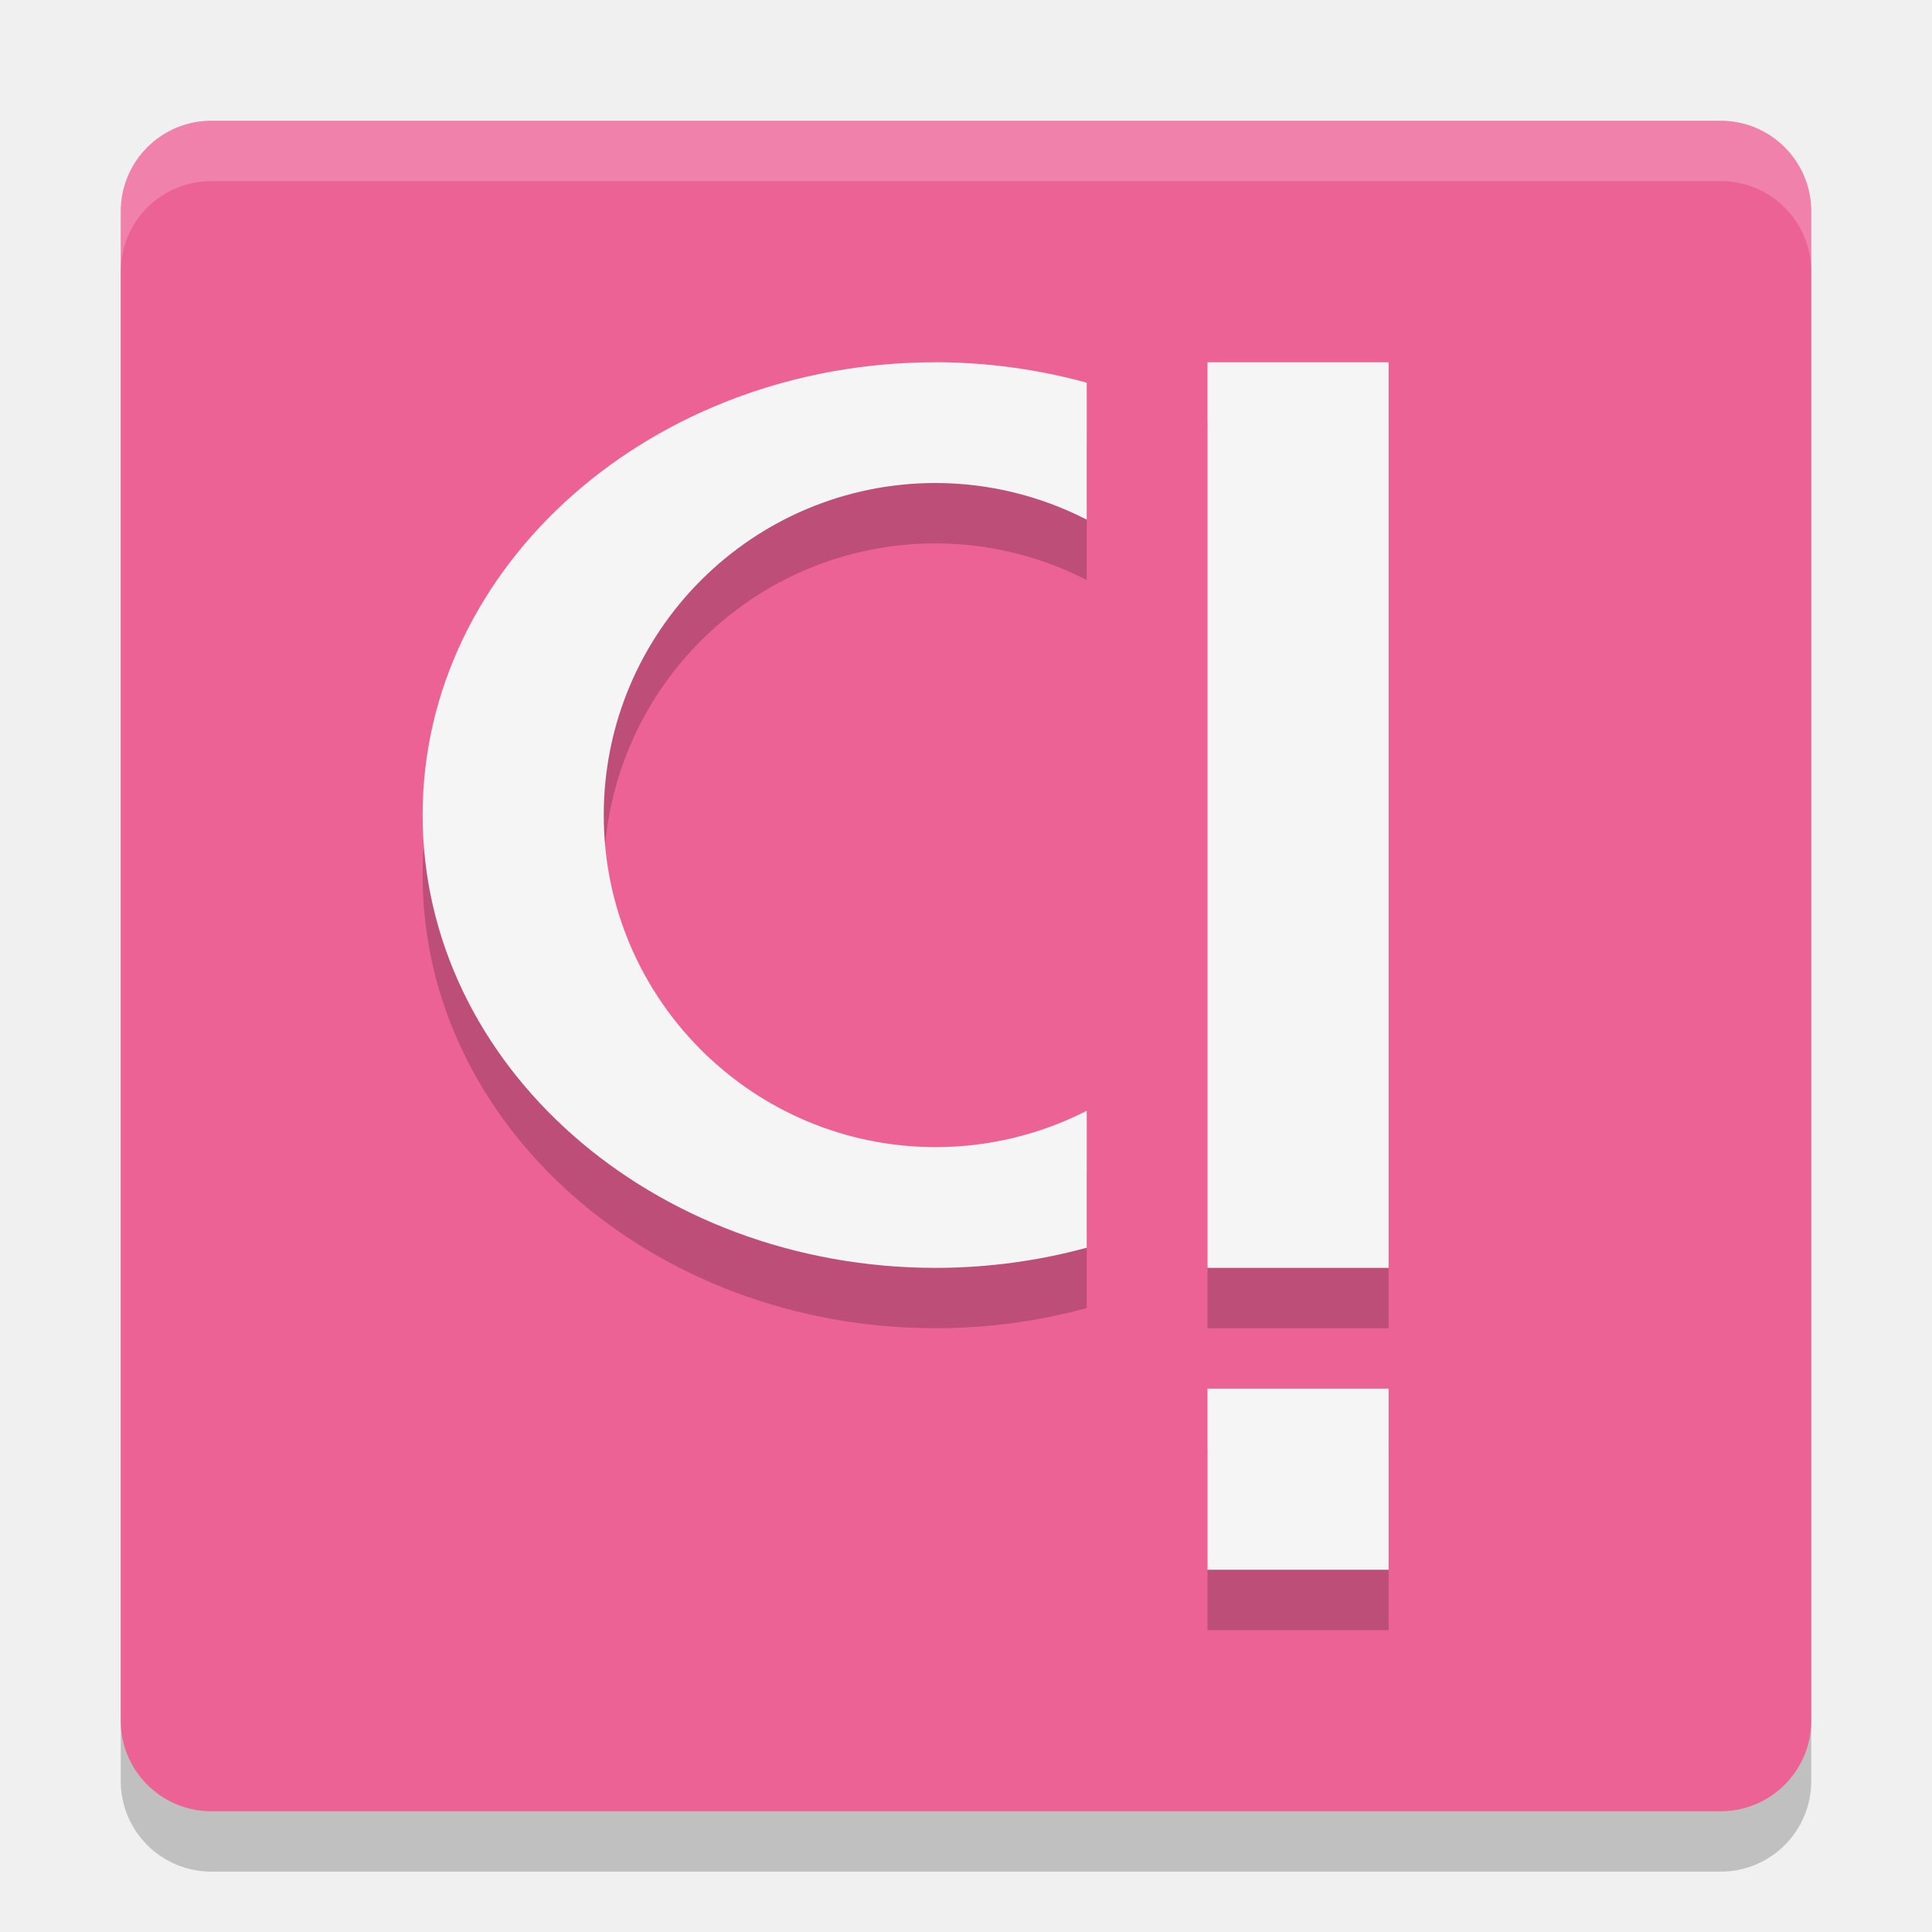
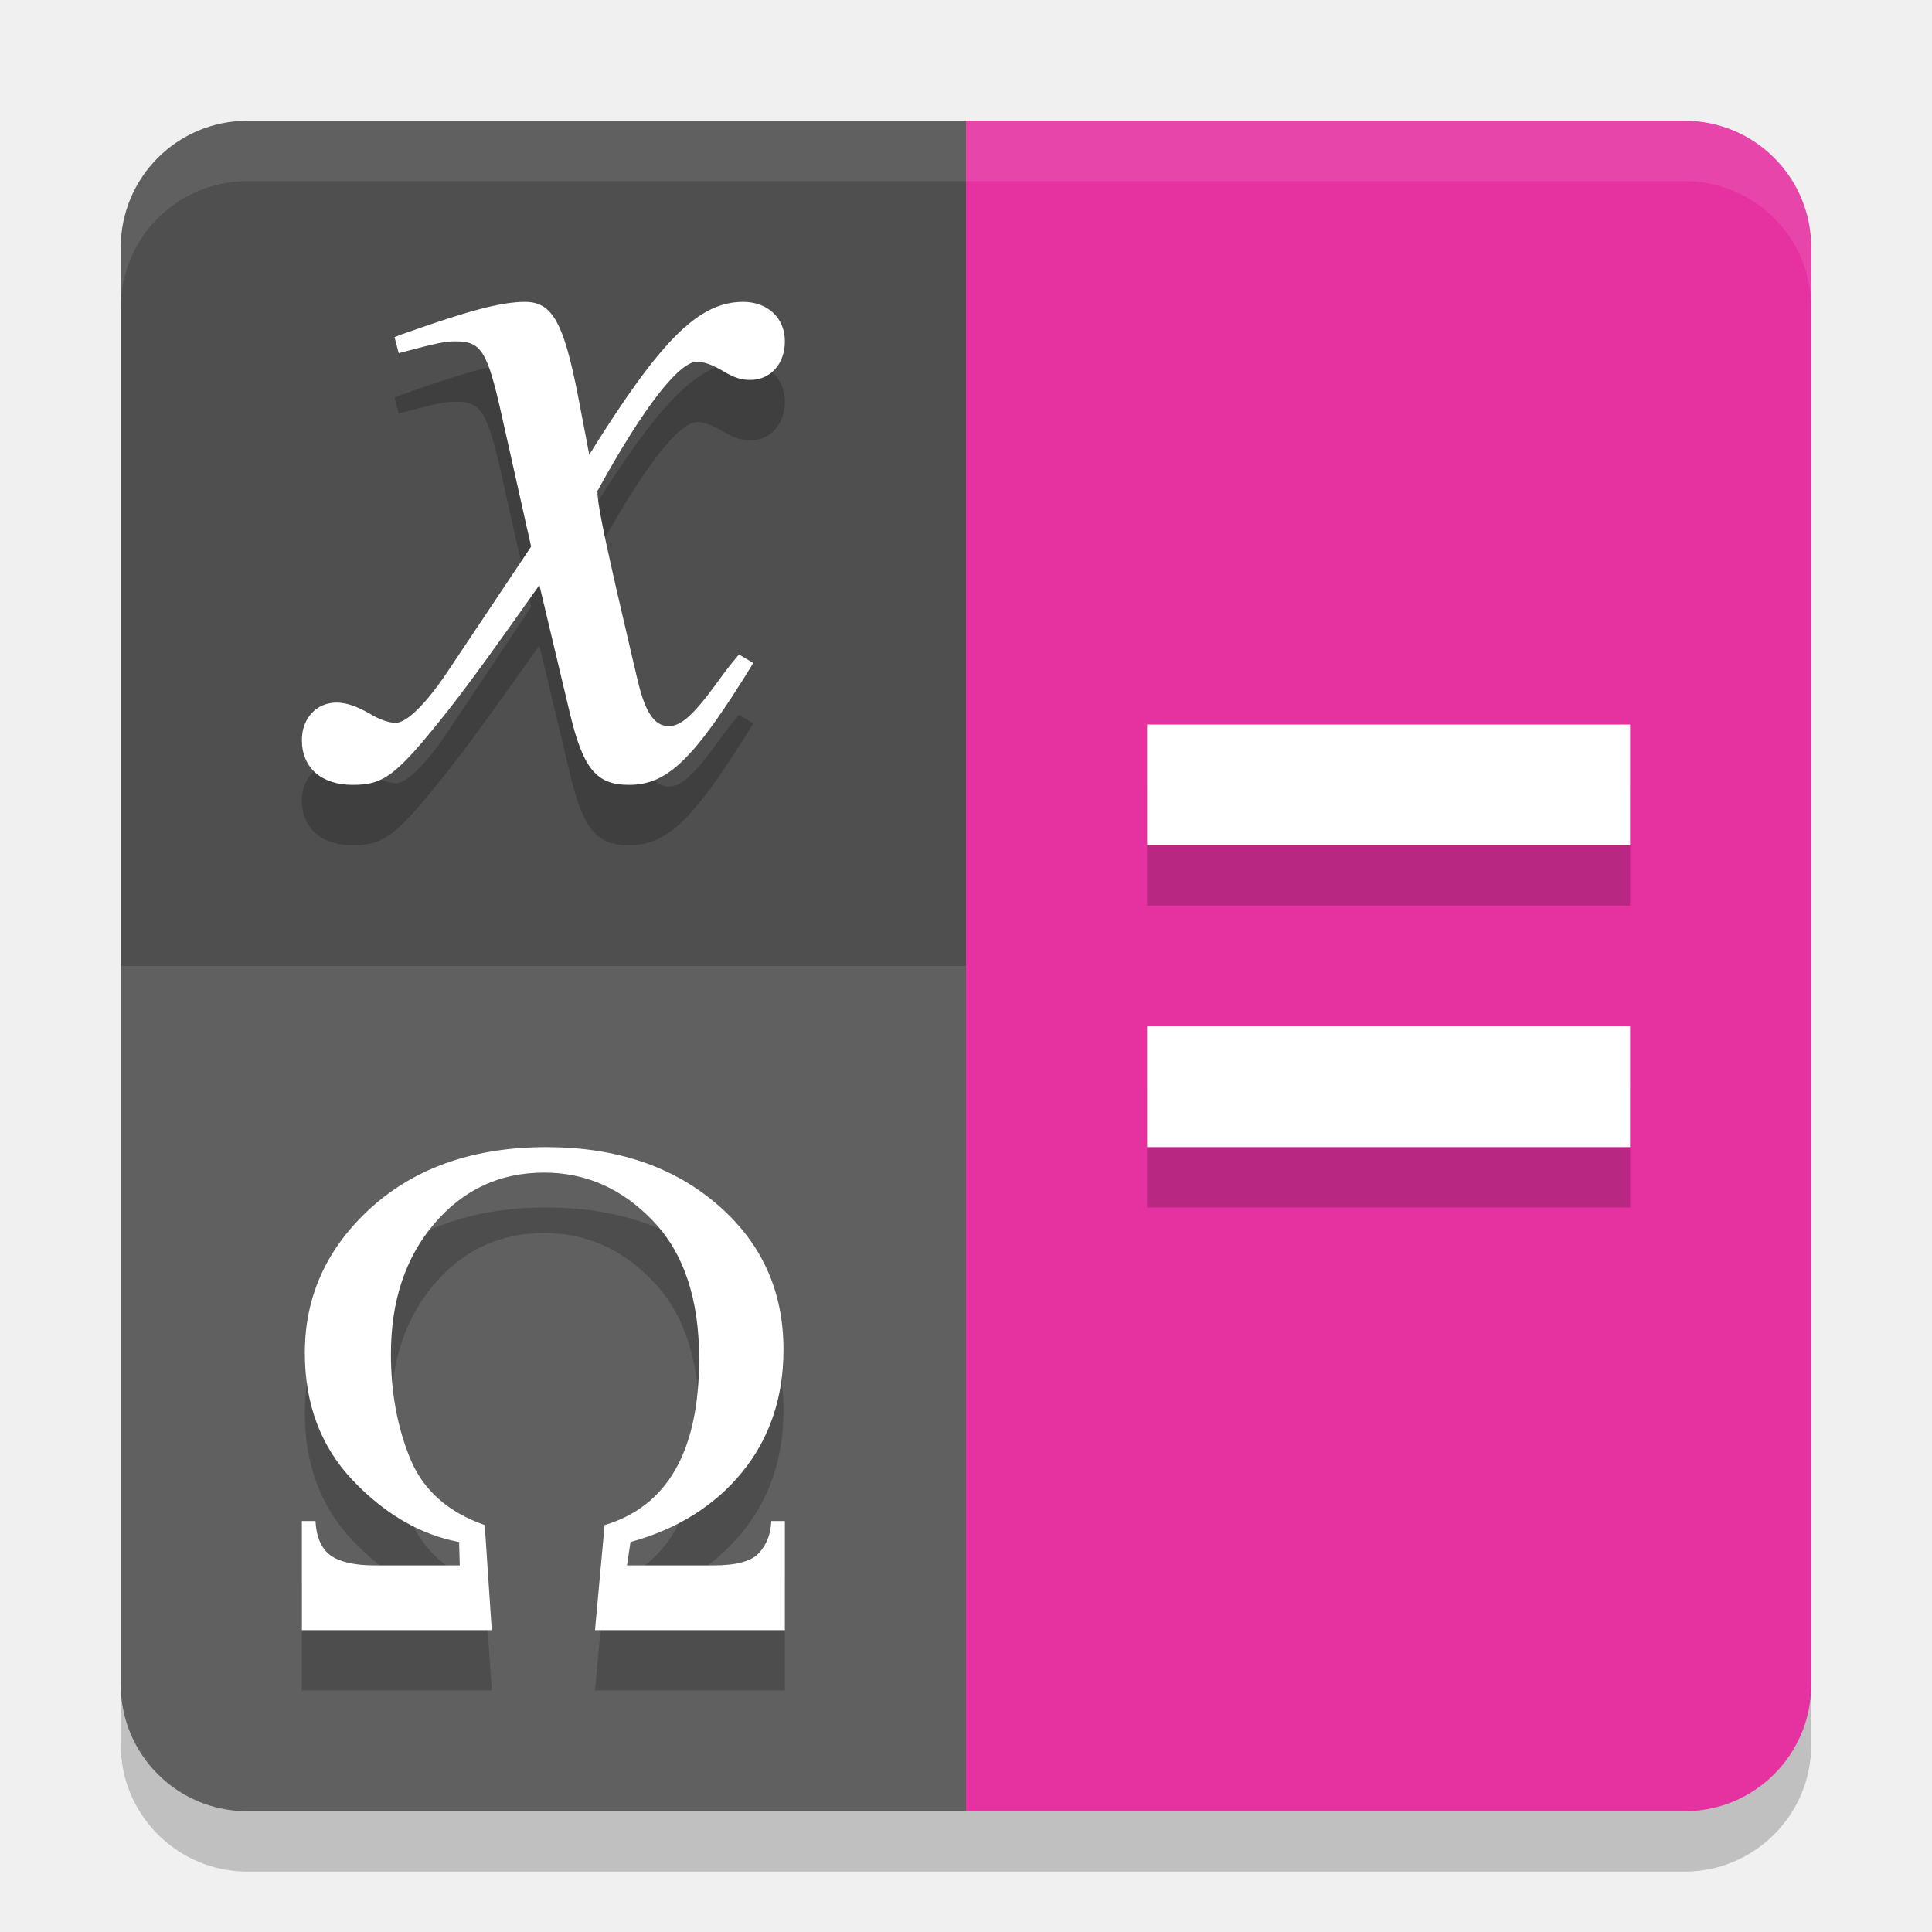
<svg xmlns="http://www.w3.org/2000/svg" width="32" height="32" version="1">
-   <rect style="opacity:.2" width="28" height="28" x="2" y="3" rx="1.5" ry="1.5" />
-   <rect style="fill:#ec6295" width="28" height="28" x="2" y="2" rx="1.5" ry="1.5" />
-   <path fill="#fff" style="opacity:.2" d="m3.5 2c-0.831 0-1.5 0.669-1.5 1.5v1c0-0.831 0.669-1.5 1.5-1.5h25c0.831 0 1.5 0.669 1.5 1.5v-1c0-0.831-0.669-1.5-1.5-1.5h-25z" />
-   <path style="opacity:.2" d="m20 7v15h3v-15zm0 17v3h3v-3z" />
-   <path style="fill:#f5f5f5" d="m20 6v15h3v-15zm0 17v3h3v-3z" />
-   <path style="opacity:.2" d="m15.5 7a8.5 7.5 0 0 0 -8.5 7.5 8.5 7.5 0 0 0 8.5 7.5 8.5 7.5 0 0 0 2.5 -0.334v-2.268a5.5 5.5 0 0 1 -2.5 0.602 5.5 5.5 0 0 1 -5.5 -5.5 5.5 5.5 0 0 1 5.5 -5.5 5.5 5.5 0 0 1 2.5 0.607v-2.268a8.5 7.5 0 0 0 -2.5 -0.34z" />
-   <path style="fill:#f5f5f5" d="m15.5 6a8.5 7.5 0 0 0 -8.5 7.5 8.5 7.5 0 0 0 8.5 7.5 8.5 7.5 0 0 0 2.5 -0.334v-2.268a5.5 5.5 0 0 1 -2.5 0.602 5.5 5.5 0 0 1 -5.5 -5.5 5.5 5.5 0 0 1 5.5 -5.5 5.5 5.5 0 0 1 2.5 0.607v-2.268a8.5 7.5 0 0 0 -2.5 -0.34z" />
+   <rect style="opacity:0.2" width="28" height="28" x="2" y="3" rx="2.1" ry="2.1" />
+   <path style="fill:#e631a1" d="M 27.9,2 H 16 V 30 H 27.9 C 29.063,30 30,29.063 30,27.9 V 4.1 C 30,2.937 29.063,2 27.9,2 Z" />
+   <path style="fill:#4f4f4f" d="M 4.1,2 H 16 V 30 H 4.1 C 2.937,30 2,29.063 2,27.9 V 4.1 C 2,2.937 2.937,2 4.1,2 Z" />
+   <path style="opacity:0.1;fill:#ffffff" d="M 16,16 V 30 H 4.1 C 2.937,30 2,29.063 2,27.9 V 16 Z" />
+   <path style="opacity:0.2" d="M 8.697,6 C 8.309,6 7.769,6.142 6.723,6.514 c -0.101,0.035 -0.103,0.035 -0.188,0.07 l 0.068,0.266 C 7.262,6.673 7.38,6.654 7.549,6.654 c 0.422,0 0.523,0.161 0.76,1.223 L 8.797,10.053 7.414,12.123 c -0.354,0.531 -0.676,0.85 -0.861,0.85 -0.101,0 -0.271,-0.052 -0.439,-0.158 C 5.894,12.691 5.726,12.637 5.574,12.637 5.237,12.637 5,12.902 5,13.256 5,13.716 5.321,14 5.844,14 6.367,14 6.57,13.839 7.414,12.777 7.87,12.193 8.242,11.665 8.934,10.691 l 0.506,2.123 C 9.659,13.735 9.878,14 10.418,14 c 0.641,0 1.08,-0.425 2.059,-2.018 l -0.236,-0.143 c -0.135,0.159 -0.219,0.266 -0.371,0.479 -0.388,0.531 -0.59,0.709 -0.793,0.709 -0.236,0 -0.388,-0.231 -0.506,-0.727 -0.051,-0.195 -0.051,-0.23 -0.068,-0.283 C 10.08,10.212 9.895,9.398 9.895,9.133 10.654,7.752 11.245,6.99 11.549,6.99 c 0.101,0 0.252,0.054 0.404,0.143 0.203,0.124 0.321,0.16 0.473,0.16 C 12.763,7.293 13,7.026 13,6.654 13,6.265 12.714,6 12.309,6 11.566,6 10.941,6.637 9.76,8.531 L 9.574,7.559 C 9.338,6.355 9.153,6 8.697,6 Z M 19,13 v 2 h 8 v -2 z m 0,5 v 2 h 8 v -2 z m -9.951,2 c -1.19,0 -2.156,0.333 -2.896,0.998 -0.737,0.665 -1.104,1.468 -1.104,2.41 0,0.85 0.265,1.554 0.795,2.111 0.53,0.558 1.116,0.898 1.76,1.021 l 0.012,0.387 H 6.215 c -0.336,0 -0.581,-0.054 -0.734,-0.162 C 5.327,26.658 5.241,26.466 5.225,26.193 H 5 V 28 H 8.145 L 8.029,26.26 C 7.422,26.048 7.009,25.681 6.795,25.162 6.58,24.639 6.475,24.06 6.475,23.426 c 0,-0.877 0.239,-1.595 0.717,-2.156 0.482,-0.565 1.088,-0.848 1.82,-0.848 0.688,0 1.287,0.262 1.797,0.793 0.514,0.531 0.771,1.295 0.771,2.291 0,1.523 -0.522,2.442 -1.566,2.754 L 9.855,28 H 13 v -1.807 h -0.225 c -0.008,0.211 -0.076,0.387 -0.201,0.525 -0.121,0.138 -0.373,0.209 -0.758,0.209 h -1.432 l 0.059,-0.387 c 0.777,-0.215 1.392,-0.601 1.846,-1.154 0.457,-0.558 0.688,-1.235 0.688,-2.031 0,-0.981 -0.367,-1.781 -1.1,-2.408 C 11.144,20.317 10.202,20 9.049,20 Z" />
+   <path style="fill:#ffffff" d="M 8.697 5 C 8.309 5 7.769 5.142 6.723 5.514 C 6.621 5.549 6.62 5.549 6.535 5.584 L 6.604 5.85 C 7.262 5.673 7.38 5.654 7.549 5.654 C 7.971 5.654 8.072 5.815 8.309 6.877 L 8.797 9.053 L 7.414 11.123 C 7.06 11.654 6.738 11.973 6.553 11.973 C 6.451 11.973 6.282 11.921 6.113 11.814 C 5.894 11.691 5.726 11.637 5.574 11.637 C 5.237 11.637 5 11.902 5 12.256 C 5 12.716 5.321 13 5.844 13 C 6.367 13 6.57 12.839 7.414 11.777 C 7.87 11.193 8.242 10.665 8.934 9.691 L 9.439 11.814 C 9.659 12.735 9.878 13 10.418 13 C 11.059 13 11.498 12.575 12.477 10.982 L 12.24 10.84 C 12.105 10.999 12.021 11.106 11.869 11.318 C 11.481 11.849 11.279 12.027 11.076 12.027 C 10.84 12.027 10.688 11.796 10.57 11.301 C 10.52 11.106 10.519 11.071 10.502 11.018 C 10.08 9.212 9.895 8.398 9.895 8.133 C 10.654 6.752 11.245 5.99 11.549 5.99 C 11.65 5.99 11.801 6.044 11.953 6.133 C 12.156 6.257 12.274 6.293 12.426 6.293 C 12.763 6.293 13 6.026 13 5.654 C 13 5.265 12.714 5 12.309 5 C 11.566 5 10.941 5.637 9.76 7.531 L 9.574 6.559 C 9.338 5.355 9.153 5 8.697 5 z M 19 12 L 19 14 L 27 14 L 27 12 L 19 12 z M 19 17 L 19 19 L 27 19 L 27 17 L 19 17 z M 9.049 19 C 7.859 19 6.893 19.333 6.152 19.998 C 5.416 20.663 5.049 21.466 5.049 22.408 C 5.049 23.258 5.314 23.962 5.844 24.52 C 6.374 25.077 6.96 25.418 7.604 25.541 L 7.615 25.928 L 6.215 25.928 C 5.879 25.928 5.634 25.873 5.48 25.766 C 5.327 25.658 5.241 25.466 5.225 25.193 L 5 25.193 L 5 27 L 8.145 27 L 8.029 25.26 C 7.422 25.048 7.009 24.681 6.795 24.162 C 6.58 23.639 6.475 23.06 6.475 22.426 C 6.475 21.549 6.714 20.831 7.191 20.27 C 7.673 19.704 8.279 19.422 9.012 19.422 C 9.7 19.422 10.299 19.684 10.809 20.215 C 11.323 20.746 11.58 21.51 11.58 22.506 C 11.58 24.029 11.058 24.948 10.014 25.26 L 9.855 27 L 13 27 L 13 25.193 L 12.775 25.193 C 12.767 25.405 12.7 25.58 12.574 25.719 C 12.453 25.857 12.201 25.928 11.816 25.928 L 10.385 25.928 L 10.443 25.541 C 11.22 25.326 11.836 24.94 12.289 24.387 C 12.746 23.829 12.977 23.151 12.977 22.355 C 12.977 21.375 12.609 20.574 11.877 19.947 C 11.144 19.317 10.202 19 9.049 19 z" />
+   <path style="opacity:0.1;fill:#ffffff" d="M 4.1 2 C 2.936 2 2 2.936 2 4.1 L 2 5.1 C 2 3.936 2.936 3 4.1 3 L 27.9 3 C 29.064 3 30 3.936 30 5.1 L 30 4.1 C 30 2.936 29.064 2 27.9 2 L 4.1 2 z" />
</svg>
